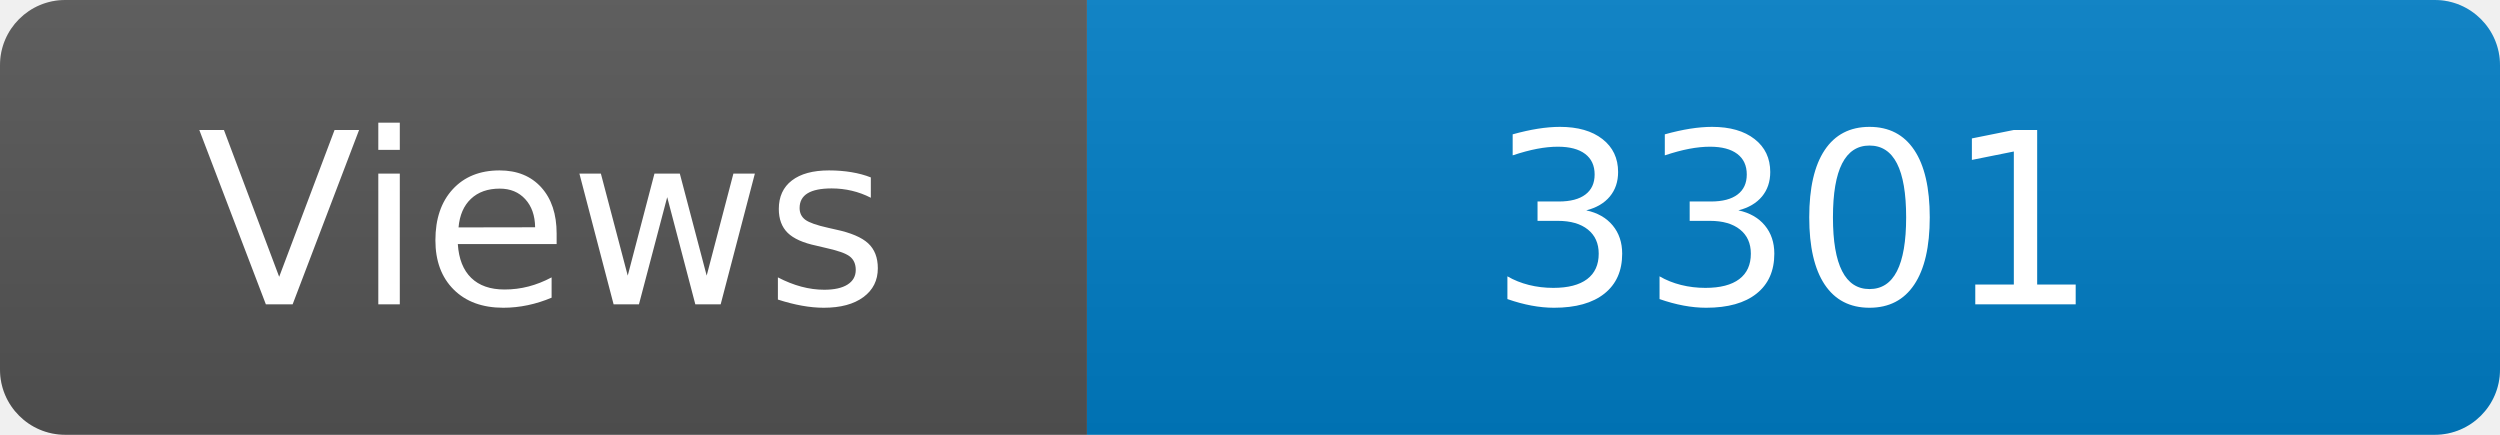
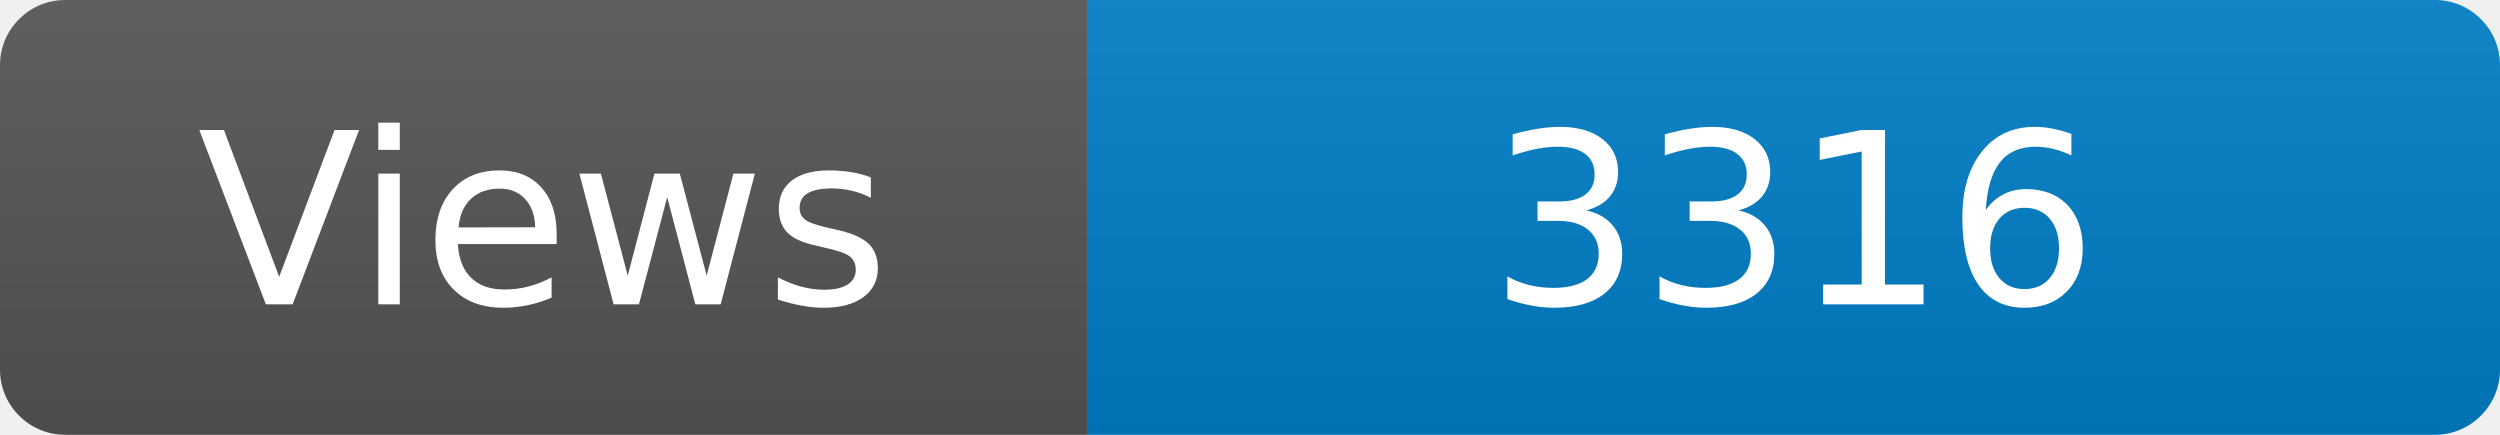
<svg xmlns="http://www.w3.org/2000/svg" width="115" height="20" role="img" aria-label="Maintained?: yes">
  <linearGradient id="s" x2="0" y2="100%">
    <stop offset="0" stop-color="#bbb" stop-opacity=".1" />
    <stop offset="1" stop-opacity=".1" />
  </linearGradient>
  <clipPath id="r">
    <rect width="115" height="20" rx="3" fill="#fff" />
  </clipPath>
  <g clip-path="url(#r)">
    <rect width="50" height="20" fill="#555" />
    <rect x="50" width="160" height="20" fill="#007ec6" />
    <rect width="115" height="20" fill="url(#s)" />
  </g>
  <g fill="#fff" text-anchor="middle" font-family="Verdana,Geneva,DejaVu Sans,sans-serif" font-size="110">
    <text x="250" y="140" transform="scale(.1)" fill="#fff">Views</text>
-     <text x="825" y="140" transform="scale(.1)" fill="#fff">3301</text>
+     <text x="825" y="140" transform="scale(.1)" fill="#fff">3316</text>
  </g>
</svg>
